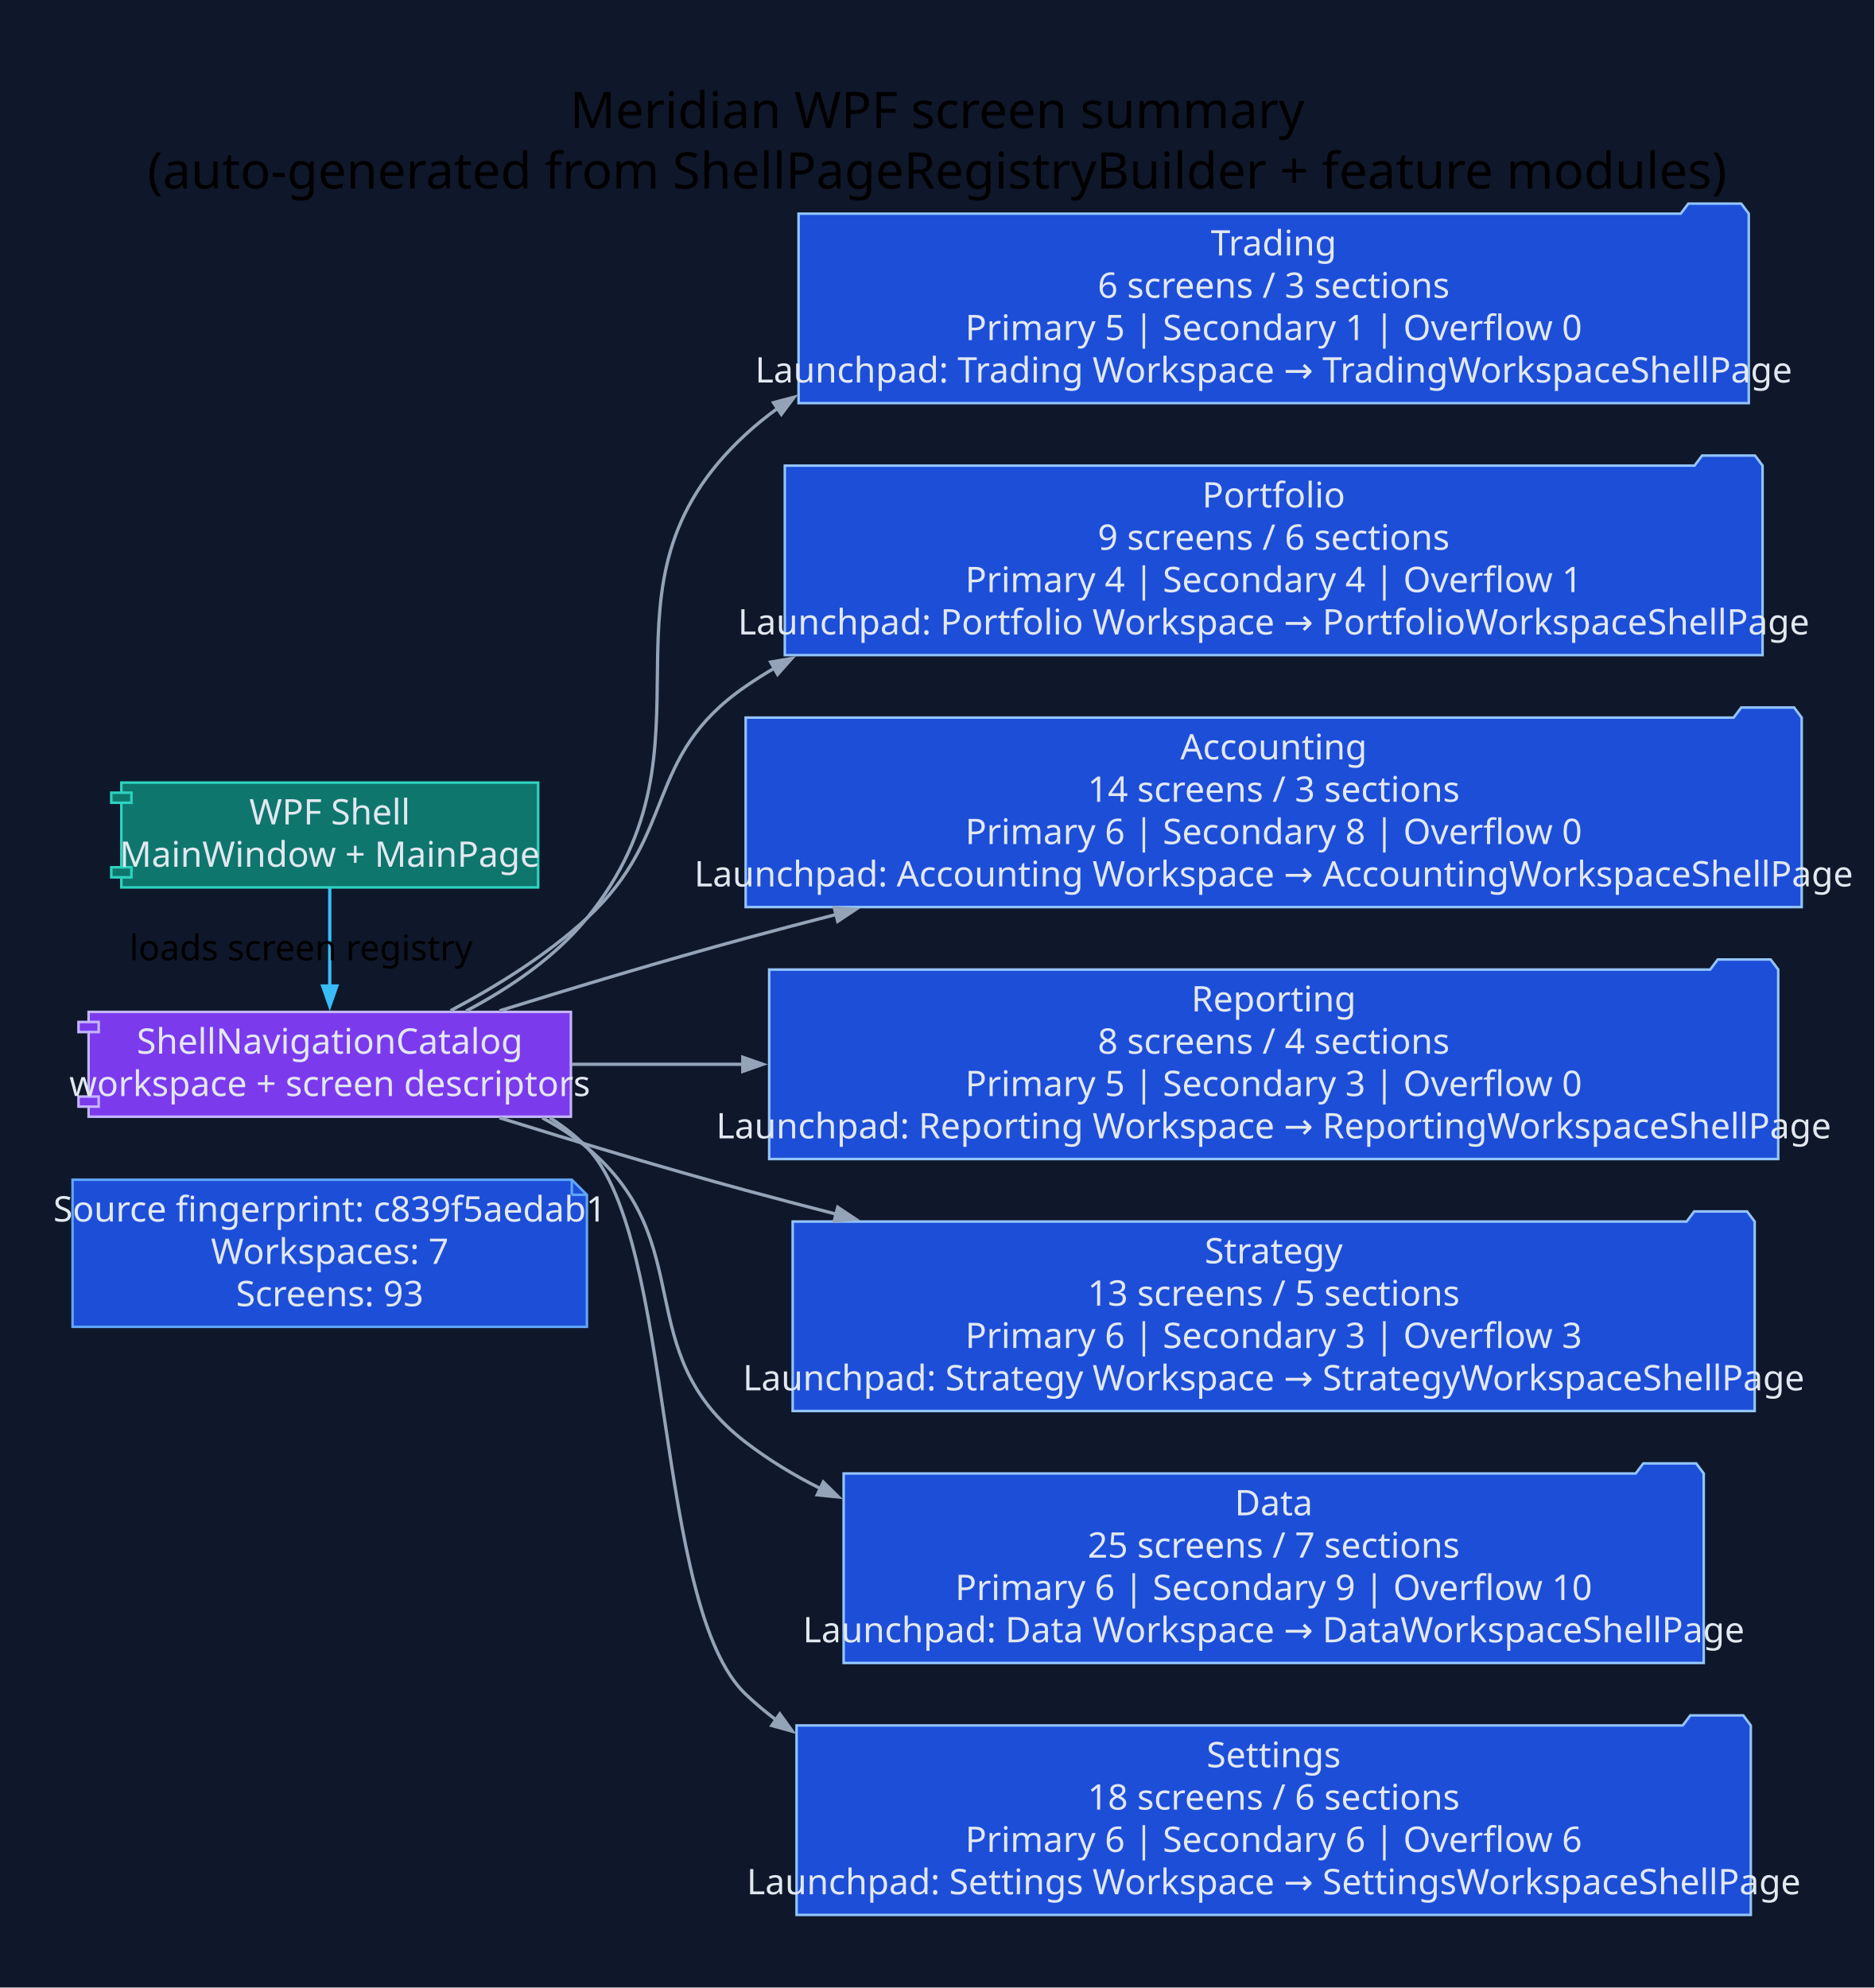
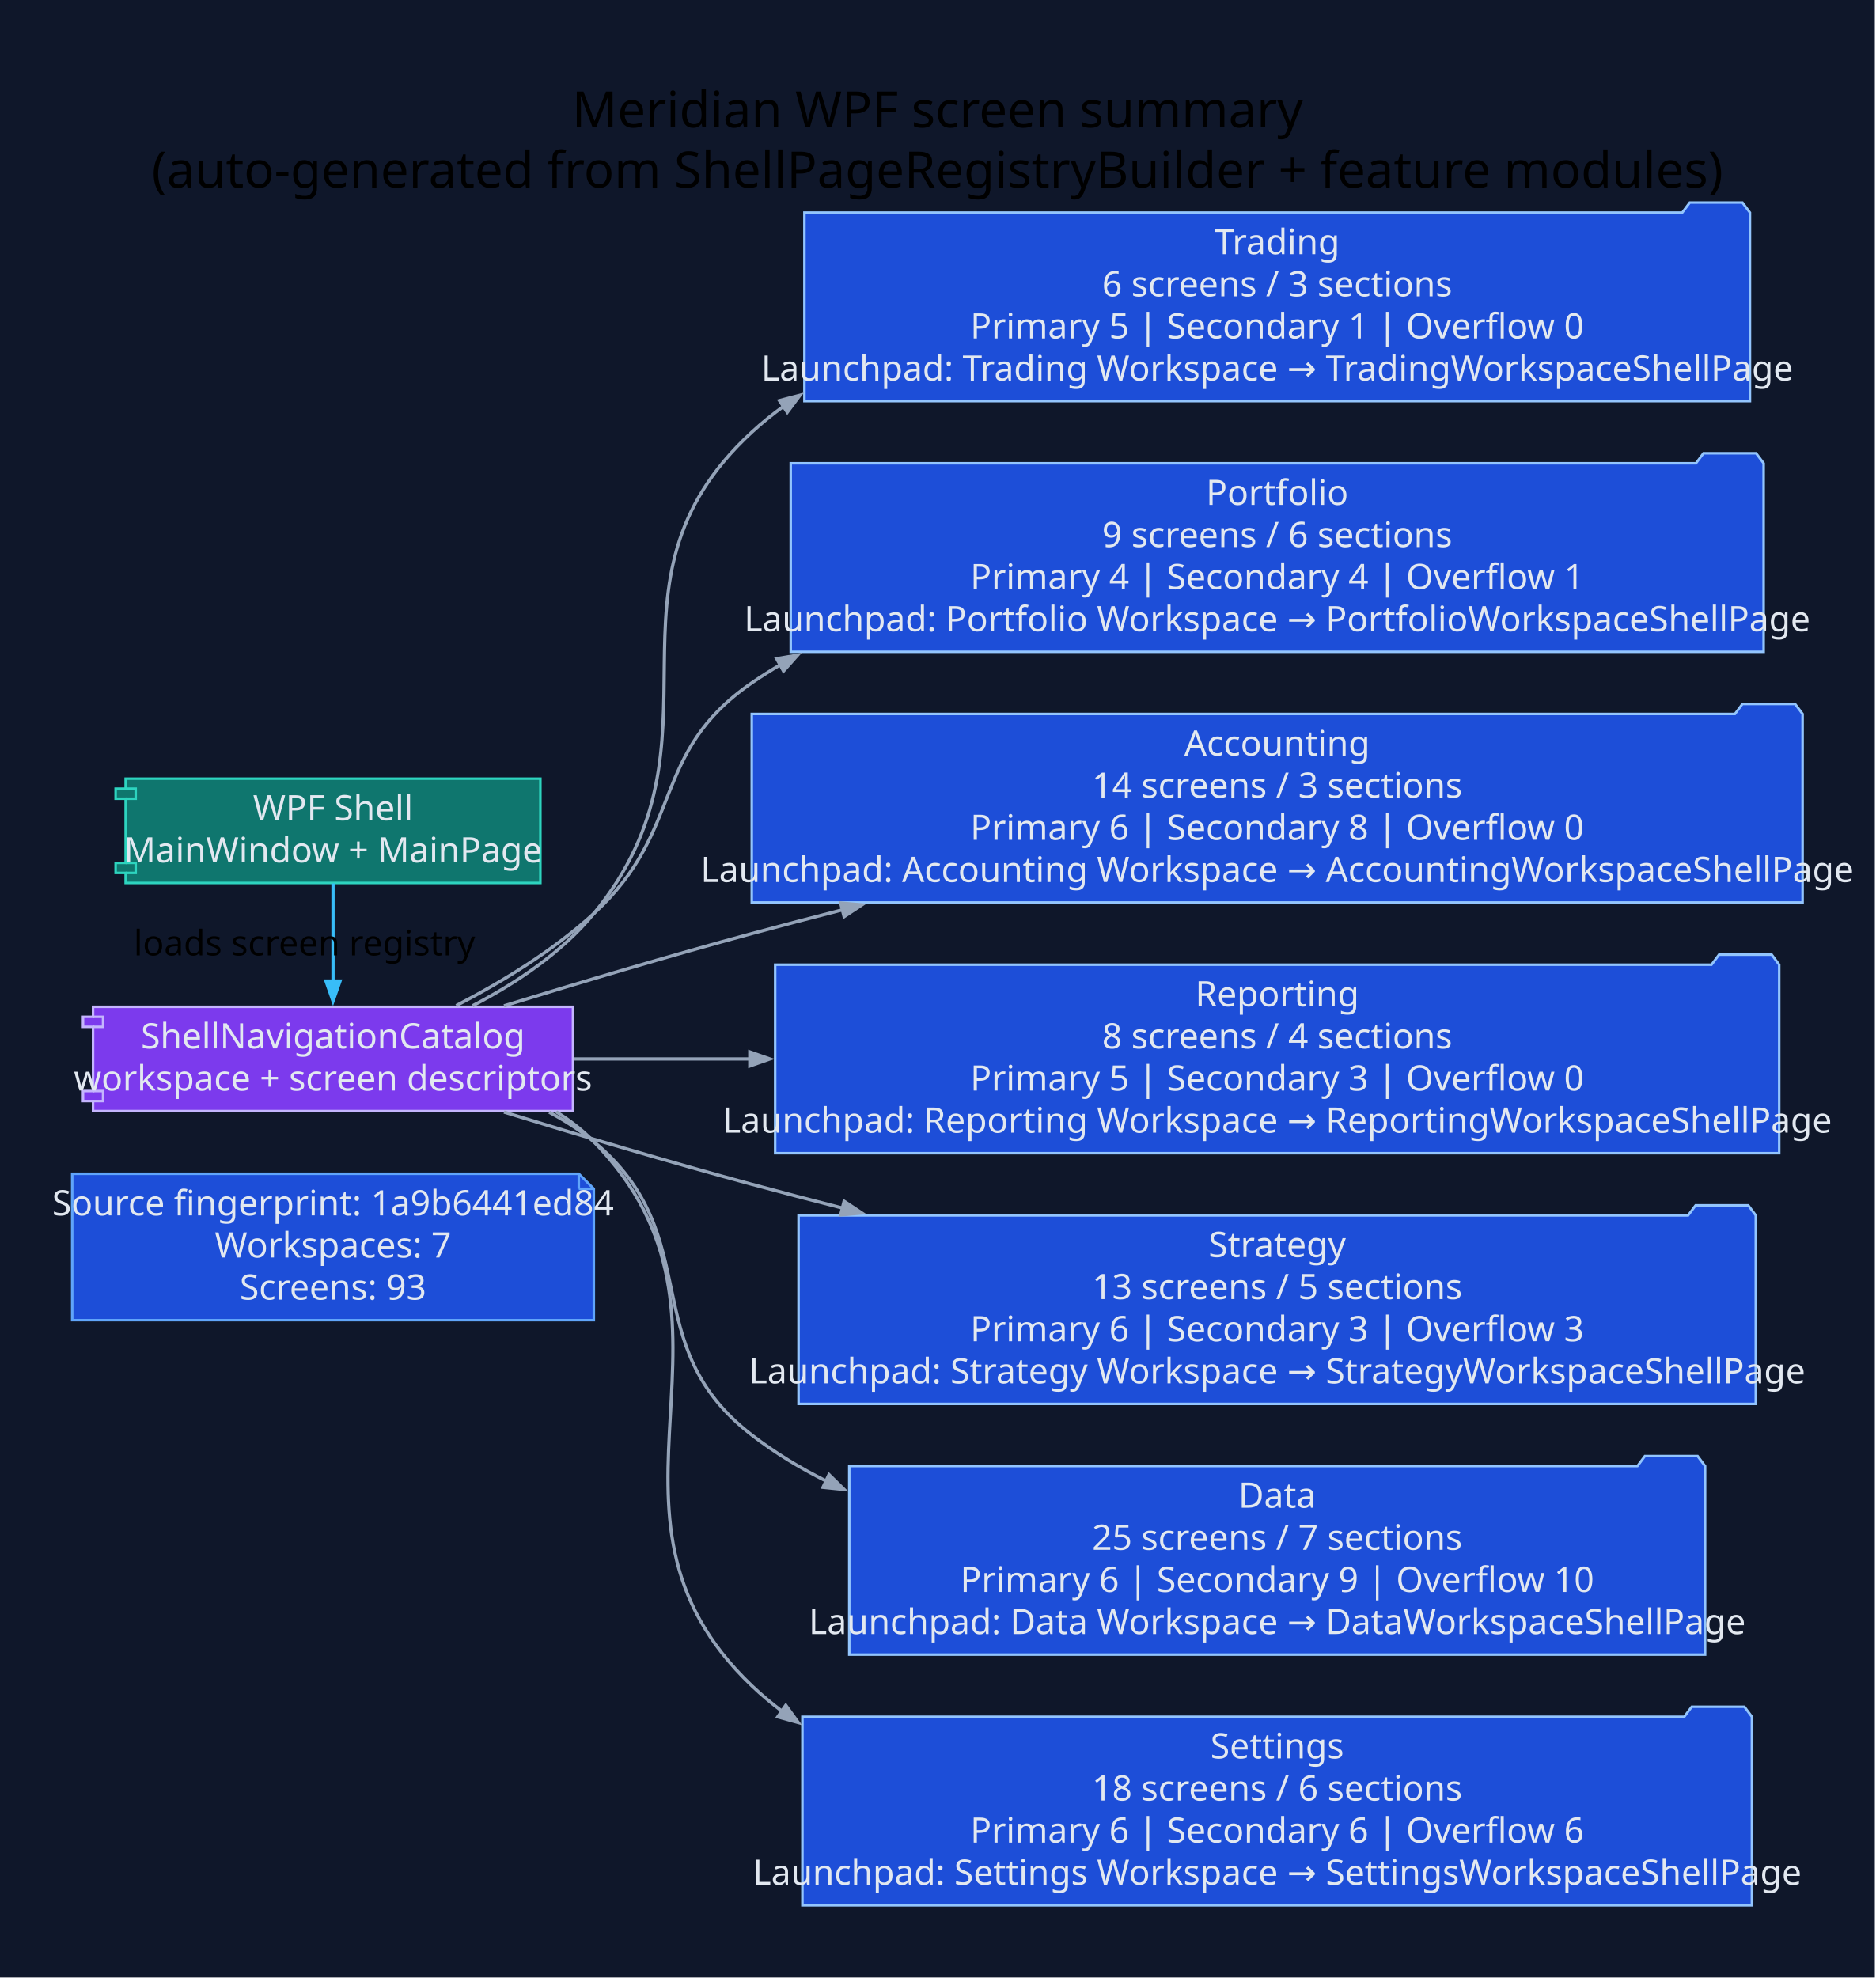
- <svg xmlns="http://www.w3.org/2000/svg" width="744pt" height="789pt" viewBox="0.00 0.00 744.00 789.00">
+ <svg xmlns="http://www.w3.org/2000/svg" width="748pt" height="789pt" viewBox="0.00 0.00 748.00 789.00">
  <g id="graph0" class="graph" transform="scale(1 1) rotate(0) translate(28.8 760)">
-     <polygon fill="#0f172a" stroke="none" points="-28.8,28.8 -28.8,-760 715.09,-760 715.09,28.8 -28.8,28.8" />
-     <text xml:space="preserve" text-anchor="middle" x="343.15" y="-709.2" font-family="Segoe UI" font-size="20.00">Meridian WPF screen summary</text>
-     <text xml:space="preserve" text-anchor="middle" x="343.15" y="-685.2" font-family="Segoe UI" font-size="20.00">(auto-generated from ShellPageRegistryBuilder + feature modules)</text>
+     <polygon fill="#0f172a" stroke="none" points="-28.8,28.8 -28.8,-760 719.01,-760 719.01,28.8 -28.8,28.8" />
+     <text xml:space="preserve" text-anchor="middle" x="345.1" y="-709.2" font-family="Segoe UI" font-size="20.00">Meridian WPF screen summary</text>
+     <text xml:space="preserve" text-anchor="middle" x="345.1" y="-685.2" font-family="Segoe UI" font-size="20.00">(auto-generated from ShellPageRegistryBuilder + feature modules)</text>
    <g id="node1" class="node">
-       <polygon fill="#1d4ed8" stroke="#60a5fa" points="198.15,-291.8 0,-291.8 0,-233.4 204.15,-233.4 204.15,-285.8 198.15,-291.8" />
-       <polyline fill="none" stroke="#60a5fa" points="198.15,-291.8 198.15,-285.8" />
-       <polyline fill="none" stroke="#60a5fa" points="204.15,-285.8 198.15,-285.8" />
-       <text xml:space="preserve" text-anchor="middle" x="102.08" y="-275.2" font-family="Segoe UI" font-size="14.00" fill="#e2e8f0">Source fingerprint: c839f5aedab1</text>
-       <text xml:space="preserve" text-anchor="middle" x="102.08" y="-258.4" font-family="Segoe UI" font-size="14.00" fill="#e2e8f0">Workspaces: 7</text>
-       <text xml:space="preserve" text-anchor="middle" x="102.08" y="-241.6" font-family="Segoe UI" font-size="14.00" fill="#e2e8f0">Screens: 93</text>
+       <polygon fill="#1d4ed8" stroke="#60a5fa" points="202.06,-291.8 0,-291.8 0,-233.4 208.06,-233.4 208.06,-285.8 202.06,-291.8" />
+       <polyline fill="none" stroke="#60a5fa" points="202.06,-291.8 202.06,-285.8" />
+       <polyline fill="none" stroke="#60a5fa" points="208.06,-285.8 202.06,-285.8" />
+       <text xml:space="preserve" text-anchor="middle" x="104.03" y="-275.2" font-family="Segoe UI" font-size="14.00" fill="#e2e8f0">Source fingerprint: 1a9b6441ed84</text>
+       <text xml:space="preserve" text-anchor="middle" x="104.03" y="-258.4" font-family="Segoe UI" font-size="14.00" fill="#e2e8f0">Workspaces: 7</text>
+       <text xml:space="preserve" text-anchor="middle" x="104.03" y="-241.6" font-family="Segoe UI" font-size="14.00" fill="#e2e8f0">Screens: 93</text>
    </g>
    <g id="node2" class="node">
-       <polygon fill="#0f766e" stroke="#2dd4bf" points="184.79,-449.4 19.36,-449.4 19.36,-445.4 15.36,-445.4 15.36,-441.4 19.36,-441.4 19.36,-415.8 15.36,-415.8 15.36,-411.8 19.36,-411.8 19.36,-407.8 184.79,-407.8 184.79,-449.4" />
-       <polyline fill="none" stroke="#2dd4bf" points="19.36,-445.4 23.36,-445.4 23.36,-441.4 19.36,-441.4" />
-       <polyline fill="none" stroke="#2dd4bf" points="19.36,-415.8 23.36,-415.8 23.36,-411.8 19.36,-411.8" />
-       <text xml:space="preserve" text-anchor="middle" x="102.08" y="-432.8" font-family="Segoe UI" font-size="14.00" fill="#e2e8f0">WPF Shell</text>
-       <text xml:space="preserve" text-anchor="middle" x="102.08" y="-416" font-family="Segoe UI" font-size="14.00" fill="#e2e8f0">MainWindow + MainPage</text>
+       <polygon fill="#0f766e" stroke="#2dd4bf" points="186.74,-449.4 21.32,-449.4 21.32,-445.4 17.32,-445.4 17.32,-441.4 21.32,-441.4 21.32,-415.8 17.32,-415.8 17.32,-411.8 21.32,-411.8 21.32,-407.8 186.74,-407.8 186.74,-449.4" />
+       <polyline fill="none" stroke="#2dd4bf" points="21.32,-445.4 25.32,-445.4 25.32,-441.4 21.32,-441.4" />
+       <polyline fill="none" stroke="#2dd4bf" points="21.32,-415.8 25.32,-415.8 25.32,-411.8 21.32,-411.8" />
+       <text xml:space="preserve" text-anchor="middle" x="104.03" y="-432.8" font-family="Segoe UI" font-size="14.00" fill="#e2e8f0">WPF Shell</text>
+       <text xml:space="preserve" text-anchor="middle" x="104.03" y="-416" font-family="Segoe UI" font-size="14.00" fill="#e2e8f0">MainWindow + MainPage</text>
    </g>
    <g id="node3" class="node">
-       <polygon fill="#7c3aed" stroke="#c4b5fd" points="197.79,-358.4 6.36,-358.4 6.36,-354.4 2.36,-354.4 2.36,-350.4 6.36,-350.4 6.36,-324.8 2.36,-324.8 2.36,-320.8 6.36,-320.8 6.36,-316.8 197.79,-316.8 197.79,-358.4" />
-       <polyline fill="none" stroke="#c4b5fd" points="6.36,-354.4 10.36,-354.4 10.36,-350.4 6.36,-350.4" />
-       <polyline fill="none" stroke="#c4b5fd" points="6.36,-324.8 10.36,-324.8 10.36,-320.8 6.36,-320.8" />
-       <text xml:space="preserve" text-anchor="middle" x="102.08" y="-341.8" font-family="Segoe UI" font-size="14.00" fill="#e2e8f0">ShellNavigationCatalog</text>
-       <text xml:space="preserve" text-anchor="middle" x="102.08" y="-325" font-family="Segoe UI" font-size="14.00" fill="#e2e8f0">workspace + screen descriptors</text>
+       <polygon fill="#7c3aed" stroke="#c4b5fd" points="199.75,-358.4 8.31,-358.4 8.31,-354.4 4.31,-354.4 4.31,-350.4 8.31,-350.4 8.31,-324.8 4.31,-324.8 4.31,-320.8 8.31,-320.8 8.31,-316.8 199.75,-316.8 199.75,-358.4" />
+       <polyline fill="none" stroke="#c4b5fd" points="8.31,-354.4 12.31,-354.4 12.31,-350.4 8.31,-350.4" />
+       <polyline fill="none" stroke="#c4b5fd" points="8.31,-324.8 12.31,-324.8 12.31,-320.8 8.31,-320.8" />
+       <text xml:space="preserve" text-anchor="middle" x="104.03" y="-341.8" font-family="Segoe UI" font-size="14.00" fill="#e2e8f0">ShellNavigationCatalog</text>
+       <text xml:space="preserve" text-anchor="middle" x="104.03" y="-325" font-family="Segoe UI" font-size="14.00" fill="#e2e8f0">workspace + screen descriptors</text>
    </g>
    <g id="edge1" class="edge">
-       <path fill="none" stroke="#38bdf8" stroke-width="1.3" d="M102.08,-407.61C102.08,-396.03 102.08,-381.43 102.08,-368.56" />
-       <polygon fill="#38bdf8" stroke="#38bdf8" stroke-width="1.3" points="104.88,-368.67 102.08,-360.67 99.28,-368.67 104.88,-368.67" />
-       <text xml:space="preserve" text-anchor="middle" x="90.68" y="-378.9" font-family="Segoe UI" font-size="14.00">loads screen registry</text>
+       <path fill="none" stroke="#38bdf8" stroke-width="1.3" d="M104.03,-407.61C104.03,-396.03 104.03,-381.43 104.03,-368.56" />
+       <polygon fill="#38bdf8" stroke="#38bdf8" stroke-width="1.3" points="106.83,-368.67 104.03,-360.67 101.23,-368.67 106.83,-368.67" />
+       <text xml:space="preserve" text-anchor="middle" x="92.63" y="-378.9" font-family="Segoe UI" font-size="14.00">loads screen registry</text>
    </g>
    <g id="node4" class="node">
-       <polygon fill="#1d4ed8" stroke="#93c5fd" points="665.29,-675.2 662.29,-679.2 641.29,-679.2 638.29,-675.2 288.15,-675.2 288.15,-600 665.29,-600 665.29,-675.2" />
-       <text xml:space="preserve" text-anchor="middle" x="476.72" y="-658.6" font-family="Segoe UI" font-size="14.00" fill="#e2e8f0">Trading</text>
-       <text xml:space="preserve" text-anchor="middle" x="476.72" y="-641.8" font-family="Segoe UI" font-size="14.00" fill="#e2e8f0">6 screens / 3 sections</text>
-       <text xml:space="preserve" text-anchor="middle" x="476.72" y="-625" font-family="Segoe UI" font-size="14.00" fill="#e2e8f0">Primary 5 | Secondary 1 | Overflow 0</text>
-       <text xml:space="preserve" text-anchor="middle" x="476.72" y="-608.2" font-family="Segoe UI" font-size="14.00" fill="#e2e8f0">Launchpad: Trading Workspace → TradingWorkspaceShellPage</text>
+       <polygon fill="#1d4ed8" stroke="#93c5fd" points="669.21,-675.2 666.21,-679.2 645.21,-679.2 642.21,-675.2 292.06,-675.2 292.06,-600 669.21,-600 669.21,-675.2" />
+       <text xml:space="preserve" text-anchor="middle" x="480.63" y="-658.6" font-family="Segoe UI" font-size="14.00" fill="#e2e8f0">Trading</text>
+       <text xml:space="preserve" text-anchor="middle" x="480.63" y="-641.8" font-family="Segoe UI" font-size="14.00" fill="#e2e8f0">6 screens / 3 sections</text>
+       <text xml:space="preserve" text-anchor="middle" x="480.63" y="-625" font-family="Segoe UI" font-size="14.00" fill="#e2e8f0">Primary 5 | Secondary 1 | Overflow 0</text>
+       <text xml:space="preserve" text-anchor="middle" x="480.63" y="-608.2" font-family="Segoe UI" font-size="14.00" fill="#e2e8f0">Launchpad: Trading Workspace → TradingWorkspaceShellPage</text>
    </g>
    <g id="edge2" class="edge">
-       <path fill="none" stroke="#94a3b8" stroke-width="1.3" d="M156.22,-358.76C173.52,-367.88 191.5,-380.07 204.15,-395.6 260.86,-465.24 201.1,-526.74 267.15,-587.6 271.17,-591.31 275.42,-594.75 279.85,-597.95" />
-       <polygon fill="#94a3b8" stroke="#94a3b8" stroke-width="1.3" points="278.2,-600.21 286.39,-602.36 281.32,-595.57 278.2,-600.21" />
+       <path fill="none" stroke="#94a3b8" stroke-width="1.3" d="M159.74,-358.84C177.2,-367.91 195.3,-380.05 208.06,-395.6 265.06,-465 205.01,-526.74 271.06,-587.6 275.08,-591.31 279.33,-594.75 283.76,-597.95" />
+       <polygon fill="#94a3b8" stroke="#94a3b8" stroke-width="1.3" points="282.11,-600.21 290.3,-602.36 285.23,-595.57 282.11,-600.21" />
    </g>
    <g id="node5" class="node">
-       <polygon fill="#1d4ed8" stroke="#93c5fd" points="670.76,-575.2 667.76,-579.2 646.76,-579.2 643.76,-575.2 282.69,-575.2 282.69,-500 670.76,-500 670.76,-575.2" />
-       <text xml:space="preserve" text-anchor="middle" x="476.72" y="-558.6" font-family="Segoe UI" font-size="14.00" fill="#e2e8f0">Portfolio</text>
-       <text xml:space="preserve" text-anchor="middle" x="476.72" y="-541.8" font-family="Segoe UI" font-size="14.00" fill="#e2e8f0">9 screens / 6 sections</text>
-       <text xml:space="preserve" text-anchor="middle" x="476.72" y="-525" font-family="Segoe UI" font-size="14.00" fill="#e2e8f0">Primary 4 | Secondary 4 | Overflow 1</text>
-       <text xml:space="preserve" text-anchor="middle" x="476.72" y="-508.2" font-family="Segoe UI" font-size="14.00" fill="#e2e8f0">Launchpad: Portfolio Workspace → PortfolioWorkspaceShellPage</text>
+       <polygon fill="#1d4ed8" stroke="#93c5fd" points="674.67,-575.2 671.67,-579.2 650.67,-579.2 647.67,-575.2 286.6,-575.2 286.6,-500 674.67,-500 674.67,-575.2" />
+       <text xml:space="preserve" text-anchor="middle" x="480.63" y="-558.6" font-family="Segoe UI" font-size="14.00" fill="#e2e8f0">Portfolio</text>
+       <text xml:space="preserve" text-anchor="middle" x="480.63" y="-541.8" font-family="Segoe UI" font-size="14.00" fill="#e2e8f0">9 screens / 6 sections</text>
+       <text xml:space="preserve" text-anchor="middle" x="480.63" y="-525" font-family="Segoe UI" font-size="14.00" fill="#e2e8f0">Primary 4 | Secondary 4 | Overflow 1</text>
+       <text xml:space="preserve" text-anchor="middle" x="480.63" y="-508.2" font-family="Segoe UI" font-size="14.00" fill="#e2e8f0">Launchpad: Portfolio Workspace → PortfolioWorkspaceShellPage</text>
    </g>
    <g id="edge3" class="edge">
-       <path fill="none" stroke="#94a3b8" stroke-width="1.3" d="M150.03,-358.88C168.17,-368.49 188.32,-380.98 204.15,-395.6 240.56,-429.22 226.33,-459.5 267.15,-487.6 270.83,-490.13 274.62,-492.54 278.51,-494.82" />
-       <polygon fill="#94a3b8" stroke="#94a3b8" stroke-width="1.3" points="277.09,-497.24 285.45,-498.67 279.81,-492.34 277.09,-497.24" />
+       <path fill="none" stroke="#94a3b8" stroke-width="1.3" d="M153.17,-358.87C171.59,-368.43 192.02,-380.9 208.06,-395.6 244.61,-429.07 230.24,-459.5 271.06,-487.6 274.74,-490.13 278.53,-492.54 282.42,-494.82" />
+       <polygon fill="#94a3b8" stroke="#94a3b8" stroke-width="1.3" points="281,-497.24 289.36,-498.67 283.72,-492.34 281,-497.24" />
    </g>
    <g id="node6" class="node">
-       <polygon fill="#1d4ed8" stroke="#93c5fd" points="686.29,-475.2 683.29,-479.2 662.29,-479.2 659.29,-475.2 267.15,-475.2 267.15,-400 686.29,-400 686.29,-475.2" />
-       <text xml:space="preserve" text-anchor="middle" x="476.72" y="-458.6" font-family="Segoe UI" font-size="14.00" fill="#e2e8f0">Accounting</text>
-       <text xml:space="preserve" text-anchor="middle" x="476.72" y="-441.8" font-family="Segoe UI" font-size="14.00" fill="#e2e8f0">14 screens / 3 sections</text>
-       <text xml:space="preserve" text-anchor="middle" x="476.72" y="-425" font-family="Segoe UI" font-size="14.00" fill="#e2e8f0">Primary 6 | Secondary 8 | Overflow 0</text>
-       <text xml:space="preserve" text-anchor="middle" x="476.72" y="-408.2" font-family="Segoe UI" font-size="14.00" fill="#e2e8f0">Launchpad: Accounting Workspace → AccountingWorkspaceShellPage</text>
+       <polygon fill="#1d4ed8" stroke="#93c5fd" points="690.21,-475.2 687.21,-479.2 666.21,-479.2 663.21,-475.2 271.06,-475.2 271.06,-400 690.21,-400 690.21,-475.2" />
+       <text xml:space="preserve" text-anchor="middle" x="480.63" y="-458.6" font-family="Segoe UI" font-size="14.00" fill="#e2e8f0">Accounting</text>
+       <text xml:space="preserve" text-anchor="middle" x="480.63" y="-441.8" font-family="Segoe UI" font-size="14.00" fill="#e2e8f0">14 screens / 3 sections</text>
+       <text xml:space="preserve" text-anchor="middle" x="480.63" y="-425" font-family="Segoe UI" font-size="14.00" fill="#e2e8f0">Primary 6 | Secondary 8 | Overflow 0</text>
+       <text xml:space="preserve" text-anchor="middle" x="480.63" y="-408.2" font-family="Segoe UI" font-size="14.00" fill="#e2e8f0">Launchpad: Accounting Workspace → AccountingWorkspaceShellPage</text>
    </g>
    <g id="edge4" class="edge">
-       <path fill="none" stroke="#94a3b8" stroke-width="1.3" d="M169.47,-358.83C199.22,-368.09 234.83,-378.81 267.15,-387.6 278.89,-390.79 291.03,-393.98 303.28,-397.12" />
-       <polygon fill="#94a3b8" stroke="#94a3b8" stroke-width="1.3" points="302.31,-399.77 310.75,-399.03 303.69,-394.34 302.31,-399.77" />
+       <path fill="none" stroke="#94a3b8" stroke-width="1.3" d="M172.23,-358.79C202.35,-368.04 238.37,-378.77 271.06,-387.6 282.88,-390.79 295.1,-393.99 307.43,-397.14" />
+       <polygon fill="#94a3b8" stroke="#94a3b8" stroke-width="1.3" points="306.52,-399.8 314.96,-399.05 307.89,-394.37 306.52,-399.8" />
    </g>
    <g id="node7" class="node">
-       <polygon fill="#1d4ed8" stroke="#93c5fd" points="676.97,-375.2 673.97,-379.2 652.97,-379.2 649.97,-375.2 276.48,-375.2 276.48,-300 676.97,-300 676.97,-375.2" />
-       <text xml:space="preserve" text-anchor="middle" x="476.72" y="-358.6" font-family="Segoe UI" font-size="14.00" fill="#e2e8f0">Reporting</text>
-       <text xml:space="preserve" text-anchor="middle" x="476.72" y="-341.8" font-family="Segoe UI" font-size="14.00" fill="#e2e8f0">8 screens / 4 sections</text>
-       <text xml:space="preserve" text-anchor="middle" x="476.72" y="-325" font-family="Segoe UI" font-size="14.00" fill="#e2e8f0">Primary 5 | Secondary 3 | Overflow 0</text>
-       <text xml:space="preserve" text-anchor="middle" x="476.72" y="-308.2" font-family="Segoe UI" font-size="14.00" fill="#e2e8f0">Launchpad: Reporting Workspace → ReportingWorkspaceShellPage</text>
+       <polygon fill="#1d4ed8" stroke="#93c5fd" points="680.88,-375.2 677.88,-379.2 656.88,-379.2 653.88,-375.2 280.39,-375.2 280.39,-300 680.88,-300 680.88,-375.2" />
+       <text xml:space="preserve" text-anchor="middle" x="480.63" y="-358.6" font-family="Segoe UI" font-size="14.00" fill="#e2e8f0">Reporting</text>
+       <text xml:space="preserve" text-anchor="middle" x="480.63" y="-341.8" font-family="Segoe UI" font-size="14.00" fill="#e2e8f0">8 screens / 4 sections</text>
+       <text xml:space="preserve" text-anchor="middle" x="480.63" y="-325" font-family="Segoe UI" font-size="14.00" fill="#e2e8f0">Primary 5 | Secondary 3 | Overflow 0</text>
+       <text xml:space="preserve" text-anchor="middle" x="480.63" y="-308.2" font-family="Segoe UI" font-size="14.00" fill="#e2e8f0">Launchpad: Reporting Workspace → ReportingWorkspaceShellPage</text>
    </g>
    <g id="edge5" class="edge">
-       <path fill="none" stroke="#94a3b8" stroke-width="1.3" d="M198.08,-337.6C219.21,-337.6 242.42,-337.6 266.15,-337.6" />
-       <polygon fill="#94a3b8" stroke="#94a3b8" stroke-width="1.3" points="266.01,-340.4 274.01,-337.6 266.01,-334.8 266.01,-340.4" />
+       <path fill="none" stroke="#94a3b8" stroke-width="1.3" d="M200.04,-337.6C221.86,-337.6 245.9,-337.6 270.45,-337.6" />
+       <polygon fill="#94a3b8" stroke="#94a3b8" stroke-width="1.3" points="270.28,-340.4 278.28,-337.6 270.28,-334.8 270.28,-340.4" />
    </g>
    <g id="node8" class="node">
-       <polygon fill="#1d4ed8" stroke="#93c5fd" points="667.63,-275.2 664.63,-279.2 643.63,-279.2 640.63,-275.2 285.81,-275.2 285.81,-200 667.63,-200 667.63,-275.2" />
-       <text xml:space="preserve" text-anchor="middle" x="476.72" y="-258.6" font-family="Segoe UI" font-size="14.00" fill="#e2e8f0">Strategy</text>
-       <text xml:space="preserve" text-anchor="middle" x="476.72" y="-241.8" font-family="Segoe UI" font-size="14.00" fill="#e2e8f0">13 screens / 5 sections</text>
-       <text xml:space="preserve" text-anchor="middle" x="476.72" y="-225" font-family="Segoe UI" font-size="14.00" fill="#e2e8f0">Primary 6 | Secondary 3 | Overflow 3</text>
-       <text xml:space="preserve" text-anchor="middle" x="476.72" y="-208.2" font-family="Segoe UI" font-size="14.00" fill="#e2e8f0">Launchpad: Strategy Workspace → StrategyWorkspaceShellPage</text>
+       <polygon fill="#1d4ed8" stroke="#93c5fd" points="671.54,-275.2 668.54,-279.2 647.54,-279.2 644.54,-275.2 289.72,-275.2 289.72,-200 671.54,-200 671.54,-275.2" />
+       <text xml:space="preserve" text-anchor="middle" x="480.63" y="-258.6" font-family="Segoe UI" font-size="14.00" fill="#e2e8f0">Strategy</text>
+       <text xml:space="preserve" text-anchor="middle" x="480.63" y="-241.8" font-family="Segoe UI" font-size="14.00" fill="#e2e8f0">13 screens / 5 sections</text>
+       <text xml:space="preserve" text-anchor="middle" x="480.63" y="-225" font-family="Segoe UI" font-size="14.00" fill="#e2e8f0">Primary 6 | Secondary 3 | Overflow 3</text>
+       <text xml:space="preserve" text-anchor="middle" x="480.63" y="-208.2" font-family="Segoe UI" font-size="14.00" fill="#e2e8f0">Launchpad: Strategy Workspace → StrategyWorkspaceShellPage</text>
    </g>
    <g id="edge6" class="edge">
-       <path fill="none" stroke="#94a3b8" stroke-width="1.3" d="M169.47,-316.37C199.22,-307.11 234.83,-296.39 267.15,-287.6 278.89,-284.41 291.03,-281.22 303.28,-278.08" />
-       <polygon fill="#94a3b8" stroke="#94a3b8" stroke-width="1.3" points="303.69,-280.86 310.75,-276.17 302.31,-275.43 303.69,-280.86" />
+       <path fill="none" stroke="#94a3b8" stroke-width="1.3" d="M172.23,-316.41C202.35,-307.16 238.37,-296.43 271.06,-287.6 282.88,-284.41 295.1,-281.21 307.43,-278.06" />
+       <polygon fill="#94a3b8" stroke="#94a3b8" stroke-width="1.3" points="307.89,-280.83 314.96,-276.15 306.52,-275.4 307.89,-280.83" />
    </g>
    <g id="node9" class="node">
-       <polygon fill="#1d4ed8" stroke="#93c5fd" points="647.41,-175.2 644.41,-179.2 623.41,-179.2 620.41,-175.2 306.04,-175.2 306.04,-100 647.41,-100 647.41,-175.2" />
-       <text xml:space="preserve" text-anchor="middle" x="476.72" y="-158.6" font-family="Segoe UI" font-size="14.00" fill="#e2e8f0">Data</text>
-       <text xml:space="preserve" text-anchor="middle" x="476.72" y="-141.8" font-family="Segoe UI" font-size="14.00" fill="#e2e8f0">25 screens / 7 sections</text>
-       <text xml:space="preserve" text-anchor="middle" x="476.72" y="-125" font-family="Segoe UI" font-size="14.00" fill="#e2e8f0">Primary 6 | Secondary 9 | Overflow 10</text>
-       <text xml:space="preserve" text-anchor="middle" x="476.72" y="-108.2" font-family="Segoe UI" font-size="14.00" fill="#e2e8f0">Launchpad: Data Workspace → DataWorkspaceShellPage</text>
+       <polygon fill="#1d4ed8" stroke="#93c5fd" points="651.32,-175.2 648.32,-179.2 627.32,-179.2 624.32,-175.2 309.95,-175.2 309.95,-100 651.32,-100 651.32,-175.2" />
+       <text xml:space="preserve" text-anchor="middle" x="480.63" y="-158.6" font-family="Segoe UI" font-size="14.00" fill="#e2e8f0">Data</text>
+       <text xml:space="preserve" text-anchor="middle" x="480.63" y="-141.8" font-family="Segoe UI" font-size="14.00" fill="#e2e8f0">25 screens / 7 sections</text>
+       <text xml:space="preserve" text-anchor="middle" x="480.63" y="-125" font-family="Segoe UI" font-size="14.00" fill="#e2e8f0">Primary 6 | Secondary 9 | Overflow 10</text>
+       <text xml:space="preserve" text-anchor="middle" x="480.63" y="-108.2" font-family="Segoe UI" font-size="14.00" fill="#e2e8f0">Launchpad: Data Workspace → DataWorkspaceShellPage</text>
    </g>
    <g id="edge7" class="edge">
-       <path fill="none" stroke="#94a3b8" stroke-width="1.3" d="M186.42,-316.35C192.76,-312.99 198.77,-309.1 204.15,-304.6 249.47,-266.72 220.35,-223.63 267.15,-187.6 276.32,-180.55 286.32,-174.47 296.84,-169.23" />
-       <polygon fill="#94a3b8" stroke="#94a3b8" stroke-width="1.3" points="297.95,-171.8 304,-165.87 295.57,-166.73 297.95,-171.8" />
+       <path fill="none" stroke="#94a3b8" stroke-width="1.3" d="M190.24,-316.36C196.6,-312.99 202.65,-309.1 208.06,-304.6 253.48,-266.85 224.26,-223.63 271.06,-187.6 280.23,-180.55 290.23,-174.47 300.75,-169.23" />
+       <polygon fill="#94a3b8" stroke="#94a3b8" stroke-width="1.3" points="301.86,-171.8 307.91,-165.87 299.48,-166.73 301.86,-171.8" />
    </g>
    <g id="node10" class="node">
-       <polygon fill="#1d4ed8" stroke="#93c5fd" points="666.09,-75.2 663.09,-79.2 642.09,-79.2 639.09,-75.2 287.35,-75.2 287.35,0 666.09,0 666.09,-75.2" />
-       <text xml:space="preserve" text-anchor="middle" x="476.72" y="-58.6" font-family="Segoe UI" font-size="14.00" fill="#e2e8f0">Settings</text>
-       <text xml:space="preserve" text-anchor="middle" x="476.72" y="-41.8" font-family="Segoe UI" font-size="14.00" fill="#e2e8f0">18 screens / 6 sections</text>
-       <text xml:space="preserve" text-anchor="middle" x="476.72" y="-25" font-family="Segoe UI" font-size="14.00" fill="#e2e8f0">Primary 6 | Secondary 6 | Overflow 6</text>
-       <text xml:space="preserve" text-anchor="middle" x="476.72" y="-8.2" font-family="Segoe UI" font-size="14.00" fill="#e2e8f0">Launchpad: Settings Workspace → SettingsWorkspaceShellPage</text>
+       <polygon fill="#1d4ed8" stroke="#93c5fd" points="670,-75.2 667,-79.2 646,-79.2 643,-75.2 291.26,-75.2 291.26,0 670,0 670,-75.2" />
+       <text xml:space="preserve" text-anchor="middle" x="480.63" y="-58.6" font-family="Segoe UI" font-size="14.00" fill="#e2e8f0">Settings</text>
+       <text xml:space="preserve" text-anchor="middle" x="480.63" y="-41.8" font-family="Segoe UI" font-size="14.00" fill="#e2e8f0">18 screens / 6 sections</text>
+       <text xml:space="preserve" text-anchor="middle" x="480.63" y="-25" font-family="Segoe UI" font-size="14.00" fill="#e2e8f0">Primary 6 | Secondary 6 | Overflow 6</text>
+       <text xml:space="preserve" text-anchor="middle" x="480.63" y="-8.2" font-family="Segoe UI" font-size="14.00" fill="#e2e8f0">Launchpad: Settings Workspace → SettingsWorkspaceShellPage</text>
    </g>
    <g id="edge8" class="edge">
-       <path fill="none" stroke="#94a3b8" stroke-width="1.3" d="M189.43,-316.37C194.8,-313.01 199.79,-309.11 204.15,-304.6 239.07,-268.51 230.82,-122.26 267.15,-87.6 271.03,-83.91 275.12,-80.47 279.4,-77.27" />
-       <polygon fill="#94a3b8" stroke="#94a3b8" stroke-width="1.3" points="280.72,-79.77 285.69,-72.9 277.52,-75.17 280.72,-79.77" />
+       <path fill="none" stroke="#94a3b8" stroke-width="1.3" d="M193.05,-316.52C198.52,-313.12 203.61,-309.18 208.06,-304.6 278.09,-232.62 198.39,-156.91 271.06,-87.6 274.94,-83.91 279.03,-80.47 283.31,-77.27" />
+       <polygon fill="#94a3b8" stroke="#94a3b8" stroke-width="1.3" points="284.63,-79.77 289.6,-72.9 281.43,-75.17 284.63,-79.77" />
    </g>
  </g>
</svg>
